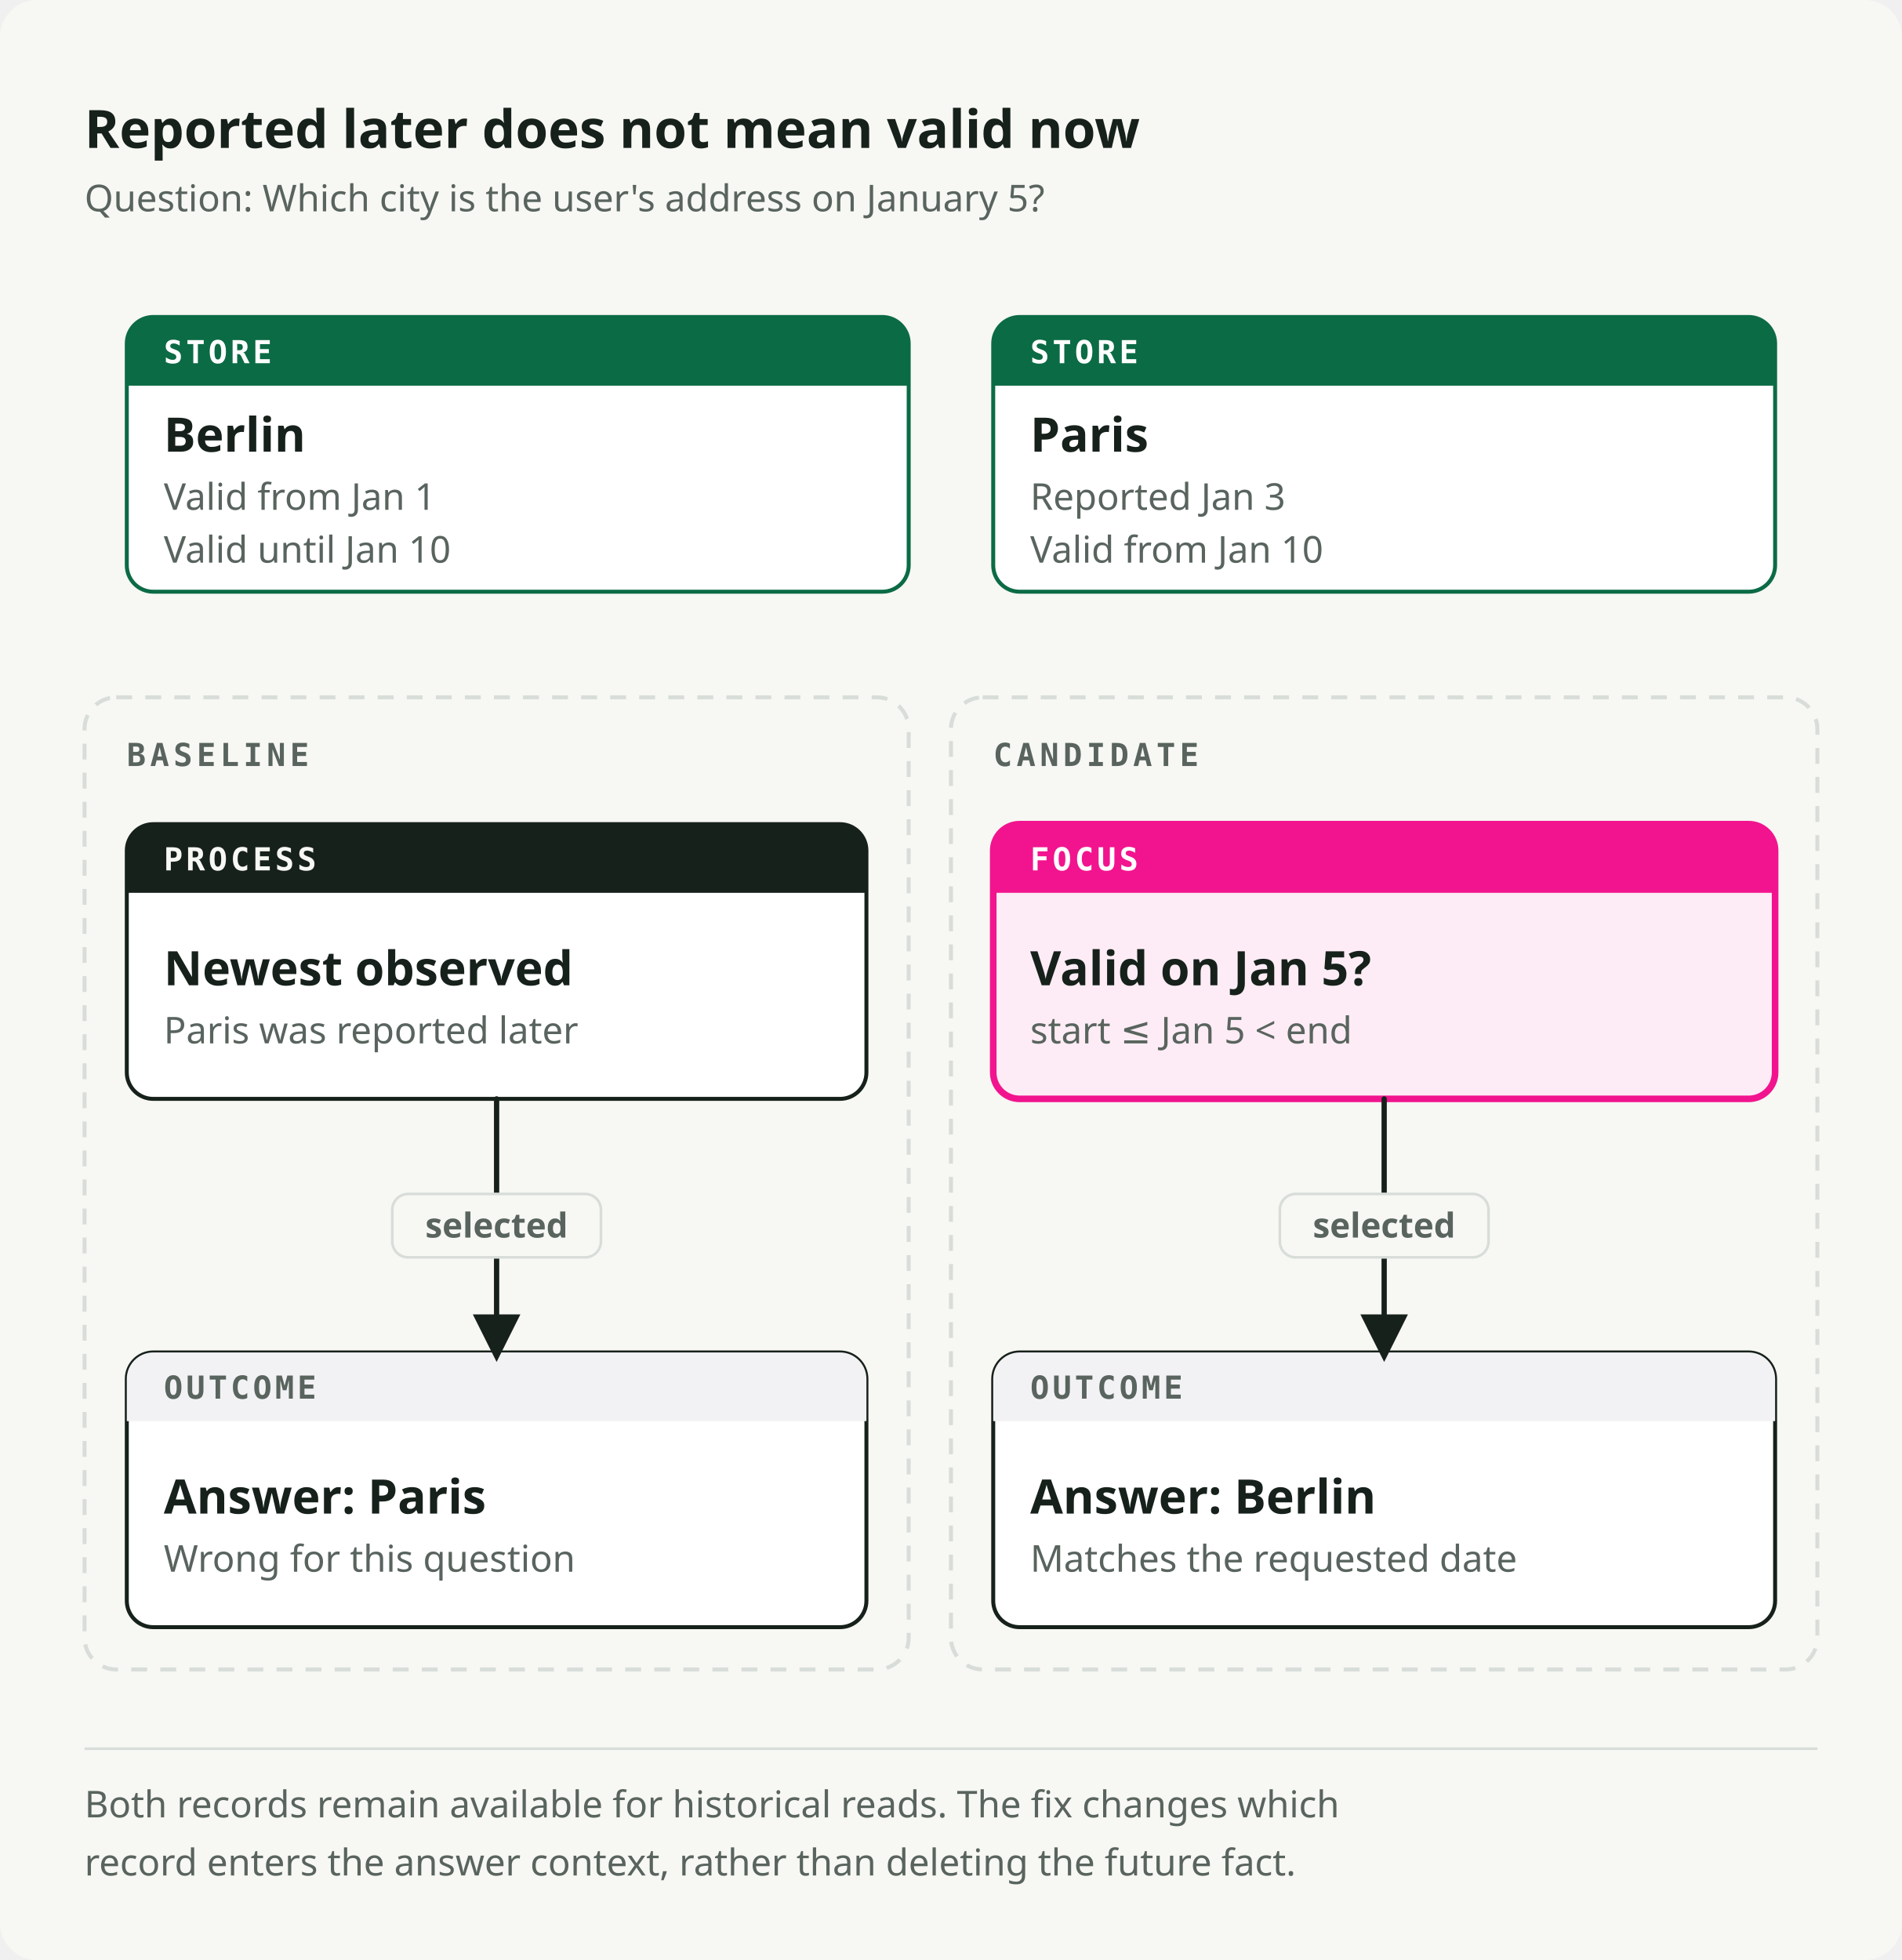
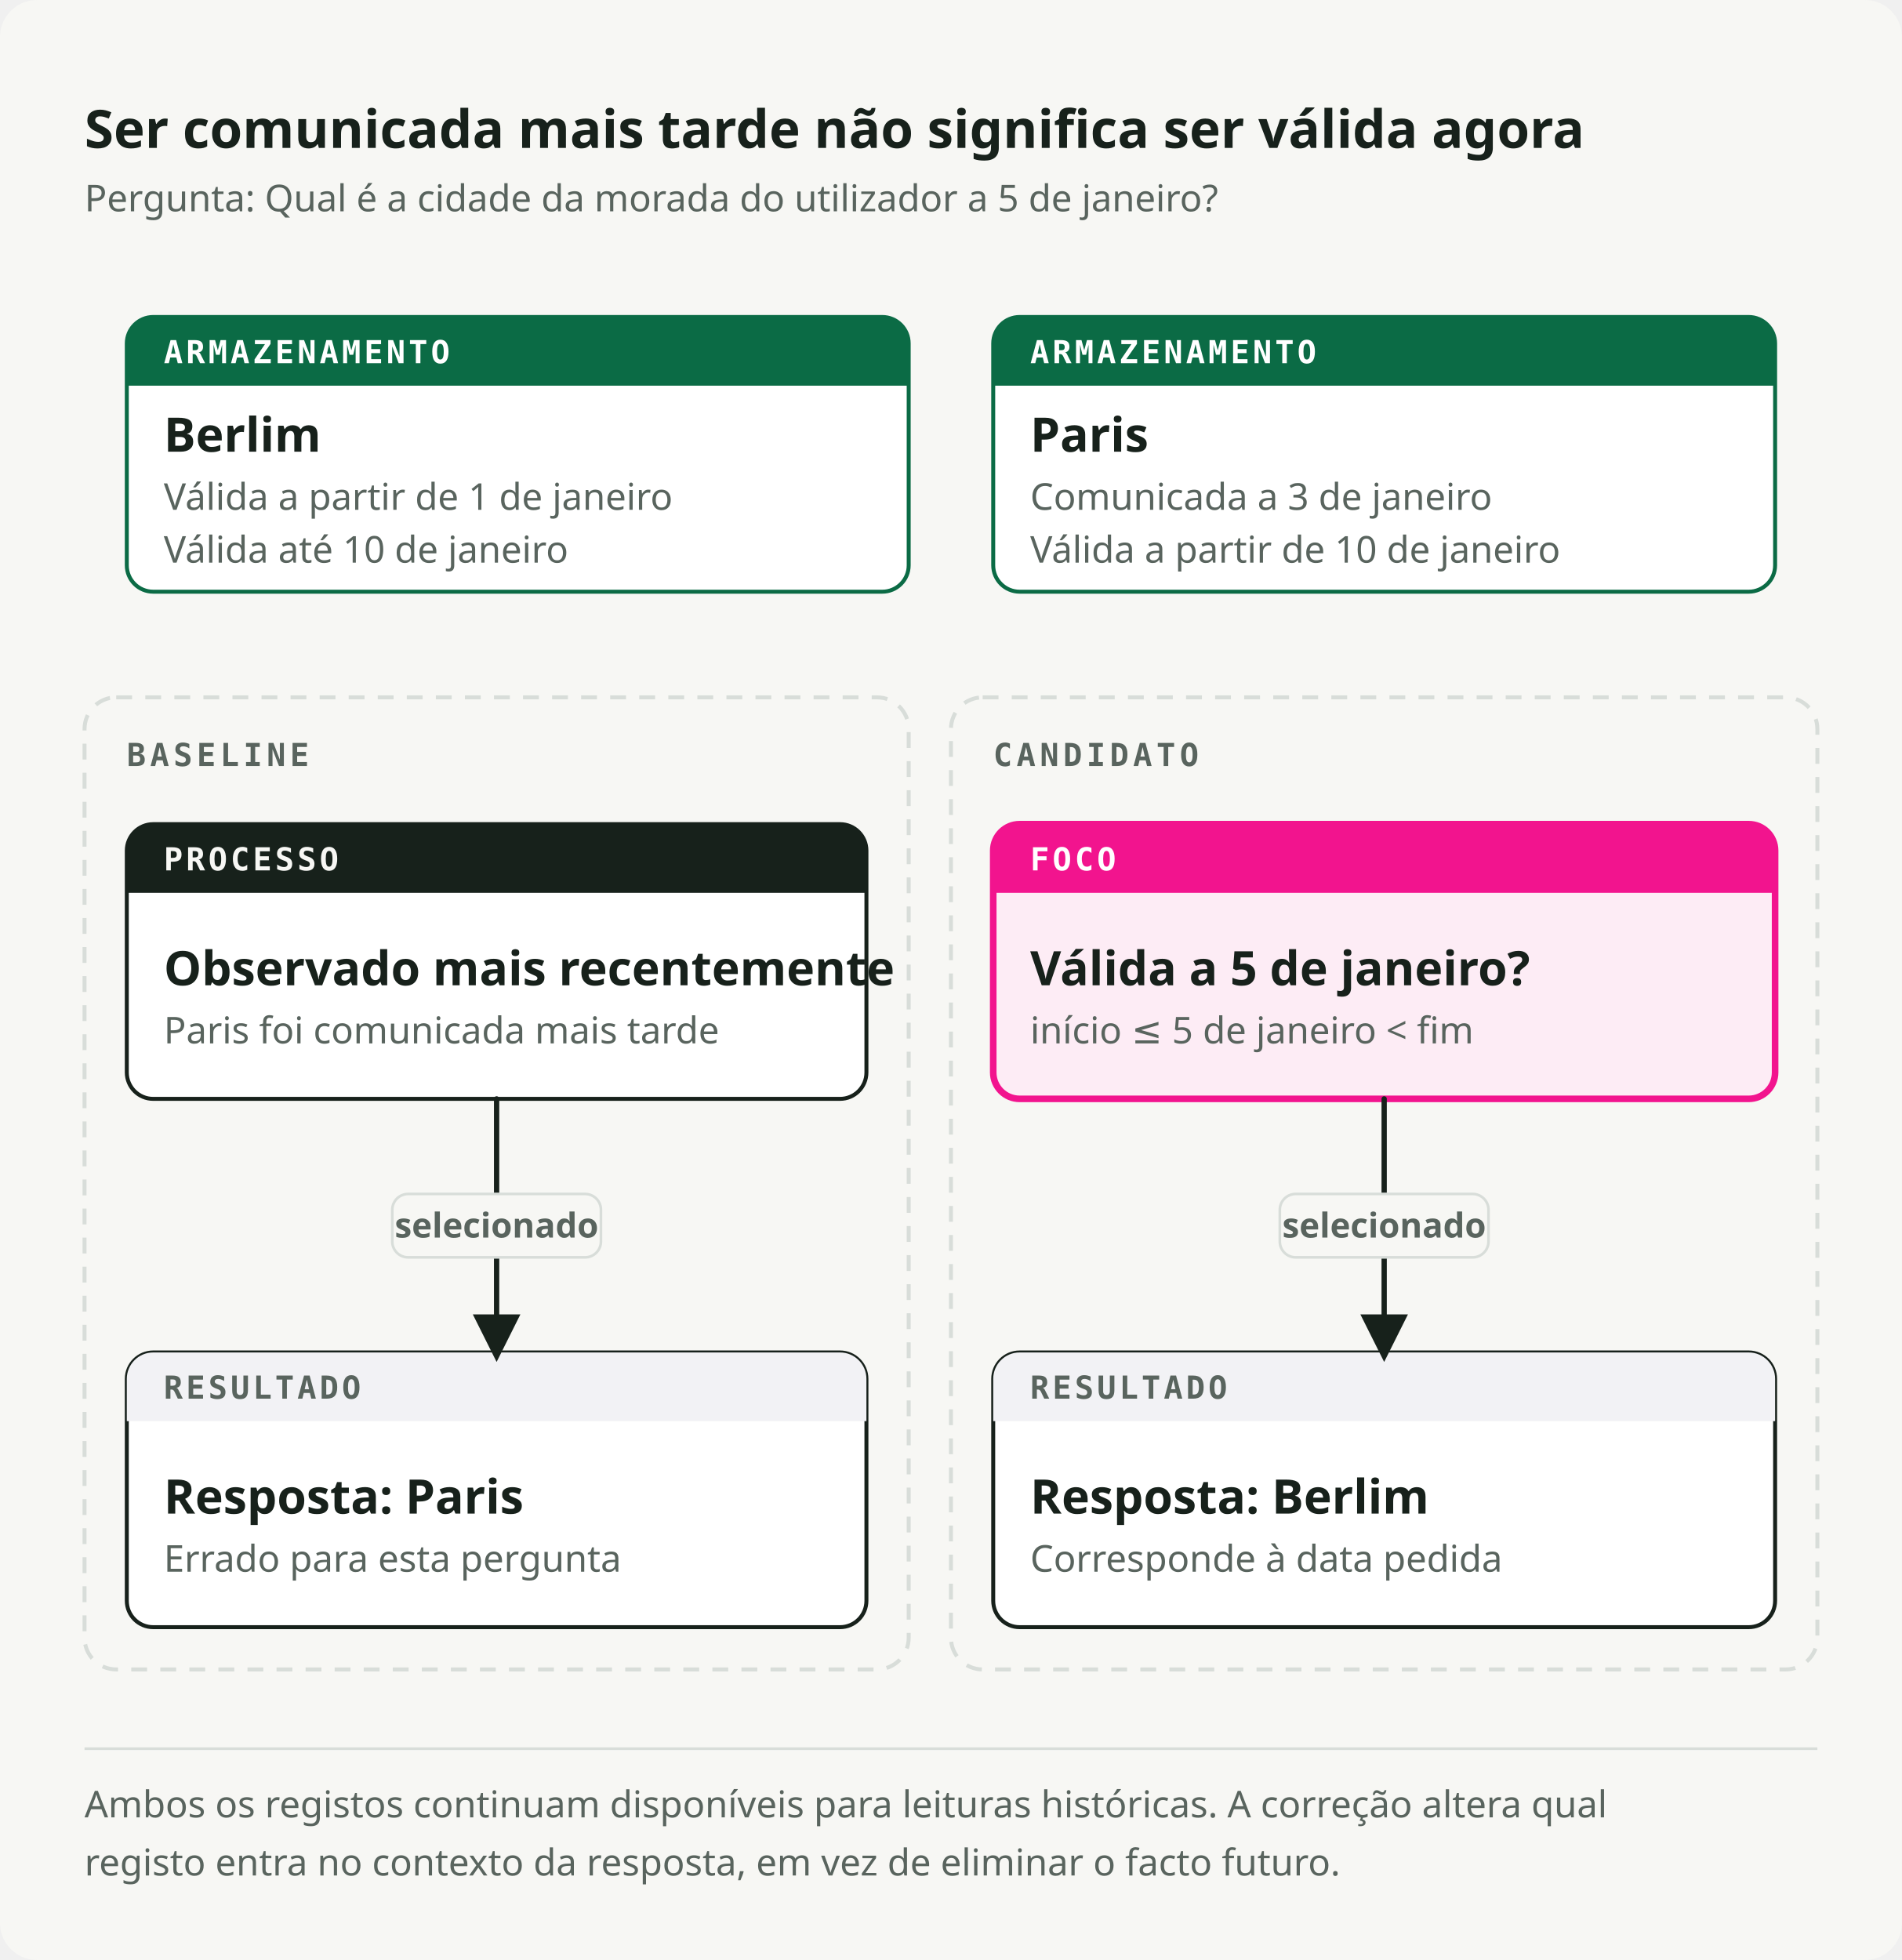
<svg xmlns="http://www.w3.org/2000/svg" viewBox="0 0 720 742" role="img" preserveAspectRatio="xMidYMid meet" data-visual-system="byte-diagram-v2" data-direction="B" data-theme="light" aria-labelledby="future-fact-title future-fact-desc" shape-rendering="geometricPrecision" text-rendering="geometricPrecision">
  <style data-visual-system="byte-diagram-v2">* { animation: none !important; }</style>
  <defs>
    <marker id="future-fact-arrow-flow" viewBox="0 0 10 10" refX="8" refY="5" markerWidth="9" markerHeight="9" orient="auto-start-reverse">
      <path d="M0 0 10 5 0 10Z" fill="#17211B" />
    </marker>
    <marker id="future-fact-arrow-fail" viewBox="0 0 10 10" refX="8" refY="5" markerWidth="9" markerHeight="9" orient="auto-start-reverse">
      <path d="M0 0 10 5 0 10Z" fill="#F2148E" />
    </marker>
  </defs>
  <rect width="720" height="742" rx="14" fill="#F7F7F4" />
-   <text x="32" y="56" font-family="Space Grotesk, IBM Plex Sans, ui-sans-serif, system-ui, sans-serif" font-size="20" font-weight="700" fill="#17211B">Reported later does not mean valid now</text>
-   <text x="32" y="80" font-family="IBM Plex Sans, ui-sans-serif, system-ui, sans-serif" font-size="14" font-weight="400" fill="#59645E">Question: Which city is the user's address on January 5?</text>
+   <text x="32" y="56" font-family="Space Grotesk, IBM Plex Sans, ui-sans-serif, system-ui, sans-serif" font-size="20" font-weight="700" fill="#17211B">Ser comunicada mais tarde não significa ser válida agora</text>
+   <text x="32" y="80" font-family="IBM Plex Sans, ui-sans-serif, system-ui, sans-serif" font-size="14" font-weight="400" fill="#59645E">Pergunta: Qual é a cidade da morada do utilizador a 5 de janeiro?</text>
  <path d="M58 120h276a10 10 0 0 1 10 10v84a10 10 0 0 1 -10 10h-276a10 10 0 0 1 -10 -10v-84a10 10 0 0 1 10 -10Z" fill="#FFFFFF" stroke="#0B6B45" stroke-width="1.5" />
  <path d="M58 120h276a10 10 0 0 1 10 10v16a0 0 0 0 1 -0 0h-296a0 0 0 0 1 -0 -0v-16a10 10 0 0 1 10 -10Z" fill="#0B6B45" />
-   <text x="62" y="137.5" font-family="IBM Plex Mono, ui-monospace, SFMono-Regular, Menlo, monospace" font-size="12" font-weight="600" fill="#FFFFFF" letter-spacing="1.2">STORE</text>
-   <text x="62" y="171" font-family="Space Grotesk, IBM Plex Sans, ui-sans-serif, system-ui, sans-serif" font-size="18" font-weight="600" fill="#17211B">Berlin</text>
-   <text x="62" y="193" font-family="IBM Plex Sans, ui-sans-serif, system-ui, sans-serif" font-size="14" font-weight="400" fill="#59645E">Valid from Jan 1</text>
-   <text x="62" y="213" font-family="IBM Plex Sans, ui-sans-serif, system-ui, sans-serif" font-size="14" font-weight="400" fill="#59645E">Valid until Jan 10</text>
+   <text x="62" y="137.5" font-family="IBM Plex Mono, ui-monospace, SFMono-Regular, Menlo, monospace" font-size="12" font-weight="600" fill="#FFFFFF" letter-spacing="1.2">ARMAZENAMENTO</text>
+   <text x="62" y="171" font-family="Space Grotesk, IBM Plex Sans, ui-sans-serif, system-ui, sans-serif" font-size="18" font-weight="600" fill="#17211B">Berlim</text>
+   <text x="62" y="193" font-family="IBM Plex Sans, ui-sans-serif, system-ui, sans-serif" font-size="14" font-weight="400" fill="#59645E">Válida a partir de 1 de janeiro</text>
+   <text x="62" y="213" font-family="IBM Plex Sans, ui-sans-serif, system-ui, sans-serif" font-size="14" font-weight="400" fill="#59645E">Válida até 10 de janeiro</text>
  <path d="M386 120h276a10 10 0 0 1 10 10v84a10 10 0 0 1 -10 10h-276a10 10 0 0 1 -10 -10v-84a10 10 0 0 1 10 -10Z" fill="#FFFFFF" stroke="#0B6B45" stroke-width="1.5" />
  <path d="M386 120h276a10 10 0 0 1 10 10v16a0 0 0 0 1 -0 0h-296a0 0 0 0 1 -0 -0v-16a10 10 0 0 1 10 -10Z" fill="#0B6B45" />
-   <text x="390" y="137.5" font-family="IBM Plex Mono, ui-monospace, SFMono-Regular, Menlo, monospace" font-size="12" font-weight="600" fill="#FFFFFF" letter-spacing="1.2">STORE</text>
+   <text x="390" y="137.5" font-family="IBM Plex Mono, ui-monospace, SFMono-Regular, Menlo, monospace" font-size="12" font-weight="600" fill="#FFFFFF" letter-spacing="1.2">ARMAZENAMENTO</text>
  <text x="390" y="171" font-family="Space Grotesk, IBM Plex Sans, ui-sans-serif, system-ui, sans-serif" font-size="18" font-weight="600" fill="#17211B">Paris</text>
-   <text x="390" y="193" font-family="IBM Plex Sans, ui-sans-serif, system-ui, sans-serif" font-size="14" font-weight="400" fill="#59645E">Reported Jan 3</text>
-   <text x="390" y="213" font-family="IBM Plex Sans, ui-sans-serif, system-ui, sans-serif" font-size="14" font-weight="400" fill="#59645E">Valid from Jan 10</text>
+   <text x="390" y="193" font-family="IBM Plex Sans, ui-sans-serif, system-ui, sans-serif" font-size="14" font-weight="400" fill="#59645E">Comunicada a 3 de janeiro</text>
+   <text x="390" y="213" font-family="IBM Plex Sans, ui-sans-serif, system-ui, sans-serif" font-size="14" font-weight="400" fill="#59645E">Válida a partir de 10 de janeiro</text>
  <rect x="32" y="264" width="312" height="368" rx="12" fill="none" stroke="#D8DDD9" stroke-width="1.5" stroke-dasharray="6 5" />
  <text x="48" y="290" font-family="IBM Plex Mono, ui-monospace, SFMono-Regular, Menlo, monospace" font-size="12" font-weight="600" fill="#59645E" letter-spacing="1.6">BASELINE</text>
  <rect x="360" y="264" width="328" height="368" rx="12" fill="none" stroke="#D8DDD9" stroke-width="1.5" stroke-dasharray="6 5" />
-   <text x="376" y="290" font-family="IBM Plex Mono, ui-monospace, SFMono-Regular, Menlo, monospace" font-size="12" font-weight="600" fill="#59645E" letter-spacing="1.6">CANDIDATE</text>
+   <text x="376" y="290" font-family="IBM Plex Mono, ui-monospace, SFMono-Regular, Menlo, monospace" font-size="12" font-weight="600" fill="#59645E" letter-spacing="1.6">CANDIDATO</text>
  <path d="M58 312h260a10 10 0 0 1 10 10v84a10 10 0 0 1 -10 10h-260a10 10 0 0 1 -10 -10v-84a10 10 0 0 1 10 -10Z" fill="#FFFFFF" stroke="#17211B" stroke-width="1.5" />
  <path d="M58 312h260a10 10 0 0 1 10 10v16a0 0 0 0 1 -0 0h-280a0 0 0 0 1 -0 -0v-16a10 10 0 0 1 10 -10Z" fill="#17211B" />
-   <text x="62" y="329.5" font-family="IBM Plex Mono, ui-monospace, SFMono-Regular, Menlo, monospace" font-size="12" font-weight="600" fill="#F7F7F4" letter-spacing="1.2">PROCESS</text>
-   <text x="62" y="373" font-family="Space Grotesk, IBM Plex Sans, ui-sans-serif, system-ui, sans-serif" font-size="18" font-weight="600" fill="#17211B">Newest observed</text>
-   <text x="62" y="395" font-family="IBM Plex Sans, ui-sans-serif, system-ui, sans-serif" font-size="14" font-weight="400" fill="#59645E">Paris was reported later</text>
+   <text x="62" y="329.5" font-family="IBM Plex Mono, ui-monospace, SFMono-Regular, Menlo, monospace" font-size="12" font-weight="600" fill="#F7F7F4" letter-spacing="1.2">PROCESSO</text>
+   <text x="62" y="373" font-family="Space Grotesk, IBM Plex Sans, ui-sans-serif, system-ui, sans-serif" font-size="18" font-weight="600" fill="#17211B">Observado mais recentemente</text>
+   <text x="62" y="395" font-family="IBM Plex Sans, ui-sans-serif, system-ui, sans-serif" font-size="14" font-weight="400" fill="#59645E">Paris foi comunicada mais tarde</text>
  <path d="M386 312h276a10 10 0 0 1 10 10v84a10 10 0 0 1 -10 10h-276a10 10 0 0 1 -10 -10v-84a10 10 0 0 1 10 -10Z" fill="#FDECF5" stroke="#F2148E" stroke-width="2.5" />
  <path d="M386 312h276a10 10 0 0 1 10 10v16a0 0 0 0 1 -0 0h-296a0 0 0 0 1 -0 -0v-16a10 10 0 0 1 10 -10Z" fill="#F2148E" />
-   <text x="390" y="329.5" font-family="IBM Plex Mono, ui-monospace, SFMono-Regular, Menlo, monospace" font-size="12" font-weight="600" fill="#FFFFFF" letter-spacing="1.2">FOCUS</text>
-   <text x="390" y="373" font-family="Space Grotesk, IBM Plex Sans, ui-sans-serif, system-ui, sans-serif" font-size="18" font-weight="600" fill="#17211B">Valid on Jan 5?</text>
-   <text x="390" y="395" font-family="IBM Plex Sans, ui-sans-serif, system-ui, sans-serif" font-size="14" font-weight="400" fill="#59645E">start ≤ Jan 5 &lt; end</text>
+   <text x="390" y="329.5" font-family="IBM Plex Mono, ui-monospace, SFMono-Regular, Menlo, monospace" font-size="12" font-weight="600" fill="#FFFFFF" letter-spacing="1.2">FOCO</text>
+   <text x="390" y="373" font-family="Space Grotesk, IBM Plex Sans, ui-sans-serif, system-ui, sans-serif" font-size="18" font-weight="600" fill="#17211B">Válida a 5 de janeiro?</text>
+   <text x="390" y="395" font-family="IBM Plex Sans, ui-sans-serif, system-ui, sans-serif" font-size="14" font-weight="400" fill="#59645E">início ≤ 5 de janeiro &lt; fim</text>
  <path d="M58 512h260a10 10 0 0 1 10 10v84a10 10 0 0 1 -10 10h-260a10 10 0 0 1 -10 -10v-84a10 10 0 0 1 10 -10Z" fill="#FFFFFF" stroke="#17211B" stroke-width="1.5" />
  <path d="M58 512h260a10 10 0 0 1 10 10v16a0 0 0 0 1 -0 0h-280a0 0 0 0 1 -0 -0v-16a10 10 0 0 1 10 -10Z" fill="#F2F2F5" />
-   <text x="62" y="529.5" font-family="IBM Plex Mono, ui-monospace, SFMono-Regular, Menlo, monospace" font-size="12" font-weight="600" fill="#59645E" letter-spacing="1.2">OUTCOME</text>
-   <text x="62" y="573" font-family="Space Grotesk, IBM Plex Sans, ui-sans-serif, system-ui, sans-serif" font-size="18" font-weight="600" fill="#17211B">Answer: Paris</text>
-   <text x="62" y="595" font-family="IBM Plex Sans, ui-sans-serif, system-ui, sans-serif" font-size="14" font-weight="400" fill="#59645E">Wrong for this question</text>
+   <text x="62" y="529.5" font-family="IBM Plex Mono, ui-monospace, SFMono-Regular, Menlo, monospace" font-size="12" font-weight="600" fill="#59645E" letter-spacing="1.2">RESULTADO</text>
+   <text x="62" y="573" font-family="Space Grotesk, IBM Plex Sans, ui-sans-serif, system-ui, sans-serif" font-size="18" font-weight="600" fill="#17211B">Resposta: Paris</text>
+   <text x="62" y="595" font-family="IBM Plex Sans, ui-sans-serif, system-ui, sans-serif" font-size="14" font-weight="400" fill="#59645E">Errado para esta pergunta</text>
  <path d="M386 512h276a10 10 0 0 1 10 10v84a10 10 0 0 1 -10 10h-276a10 10 0 0 1 -10 -10v-84a10 10 0 0 1 10 -10Z" fill="#FFFFFF" stroke="#17211B" stroke-width="1.5" />
  <path d="M386 512h276a10 10 0 0 1 10 10v16a0 0 0 0 1 -0 0h-296a0 0 0 0 1 -0 -0v-16a10 10 0 0 1 10 -10Z" fill="#F2F2F5" />
-   <text x="390" y="529.5" font-family="IBM Plex Mono, ui-monospace, SFMono-Regular, Menlo, monospace" font-size="12" font-weight="600" fill="#59645E" letter-spacing="1.2">OUTCOME</text>
-   <text x="390" y="573" font-family="Space Grotesk, IBM Plex Sans, ui-sans-serif, system-ui, sans-serif" font-size="18" font-weight="600" fill="#17211B">Answer: Berlin</text>
-   <text x="390" y="595" font-family="IBM Plex Sans, ui-sans-serif, system-ui, sans-serif" font-size="14" font-weight="400" fill="#59645E">Matches the requested date</text>
+   <text x="390" y="529.5" font-family="IBM Plex Mono, ui-monospace, SFMono-Regular, Menlo, monospace" font-size="12" font-weight="600" fill="#59645E" letter-spacing="1.2">RESULTADO</text>
+   <text x="390" y="573" font-family="Space Grotesk, IBM Plex Sans, ui-sans-serif, system-ui, sans-serif" font-size="18" font-weight="600" fill="#17211B">Resposta: Berlim</text>
+   <text x="390" y="595" font-family="IBM Plex Sans, ui-sans-serif, system-ui, sans-serif" font-size="14" font-weight="400" fill="#59645E">Corresponde à data pedida</text>
  <path d="M188 416v96" fill="none" stroke="#17211B" stroke-width="2" stroke-linecap="round" stroke-linejoin="round" marker-end="url(#future-fact-arrow-flow)" />
  <rect x="148.5" y="452" width="79" height="24" rx="6" fill="#F7F7F4" stroke="#D8DDD9" stroke-width="1" />
-   <text x="188" y="468.5" font-family="IBM Plex Sans, ui-sans-serif, system-ui, sans-serif" font-size="13" font-weight="600" fill="#59645E" text-anchor="middle">selected</text>
+   <text x="188" y="468.5" font-family="IBM Plex Sans, ui-sans-serif, system-ui, sans-serif" font-size="13" font-weight="600" fill="#59645E" text-anchor="middle">selecionado</text>
  <path d="M524 416v96" fill="none" stroke="#17211B" stroke-width="2" stroke-linecap="round" stroke-linejoin="round" marker-end="url(#future-fact-arrow-flow)" />
  <rect x="484.5" y="452" width="79" height="24" rx="6" fill="#F7F7F4" stroke="#D8DDD9" stroke-width="1" />
-   <text x="524" y="468.5" font-family="IBM Plex Sans, ui-sans-serif, system-ui, sans-serif" font-size="13" font-weight="600" fill="#59645E" text-anchor="middle">selected</text>
+   <text x="524" y="468.5" font-family="IBM Plex Sans, ui-sans-serif, system-ui, sans-serif" font-size="13" font-weight="600" fill="#59645E" text-anchor="middle">selecionado</text>
  <path d="M32 662h656" stroke="#D8DDD9" stroke-width="1" />
-   <text x="32" y="688" font-family="IBM Plex Sans, ui-sans-serif, system-ui, sans-serif" font-size="14" font-weight="400" fill="#59645E">Both records remain available for historical reads. The fix changes which</text>
-   <text x="32" y="710" font-family="IBM Plex Sans, ui-sans-serif, system-ui, sans-serif" font-size="14" font-weight="400" fill="#59645E">record enters the answer context, rather than deleting the future fact.</text>
+   <text x="32" y="688" font-family="IBM Plex Sans, ui-sans-serif, system-ui, sans-serif" font-size="14" font-weight="400" fill="#59645E">Ambos os registos continuam disponíveis para leituras históricas. A correção altera qual</text>
+   <text x="32" y="710" font-family="IBM Plex Sans, ui-sans-serif, system-ui, sans-serif" font-size="14" font-weight="400" fill="#59645E">registo entra no contexto da resposta, em vez de eliminar o facto futuro.</text>
</svg>
